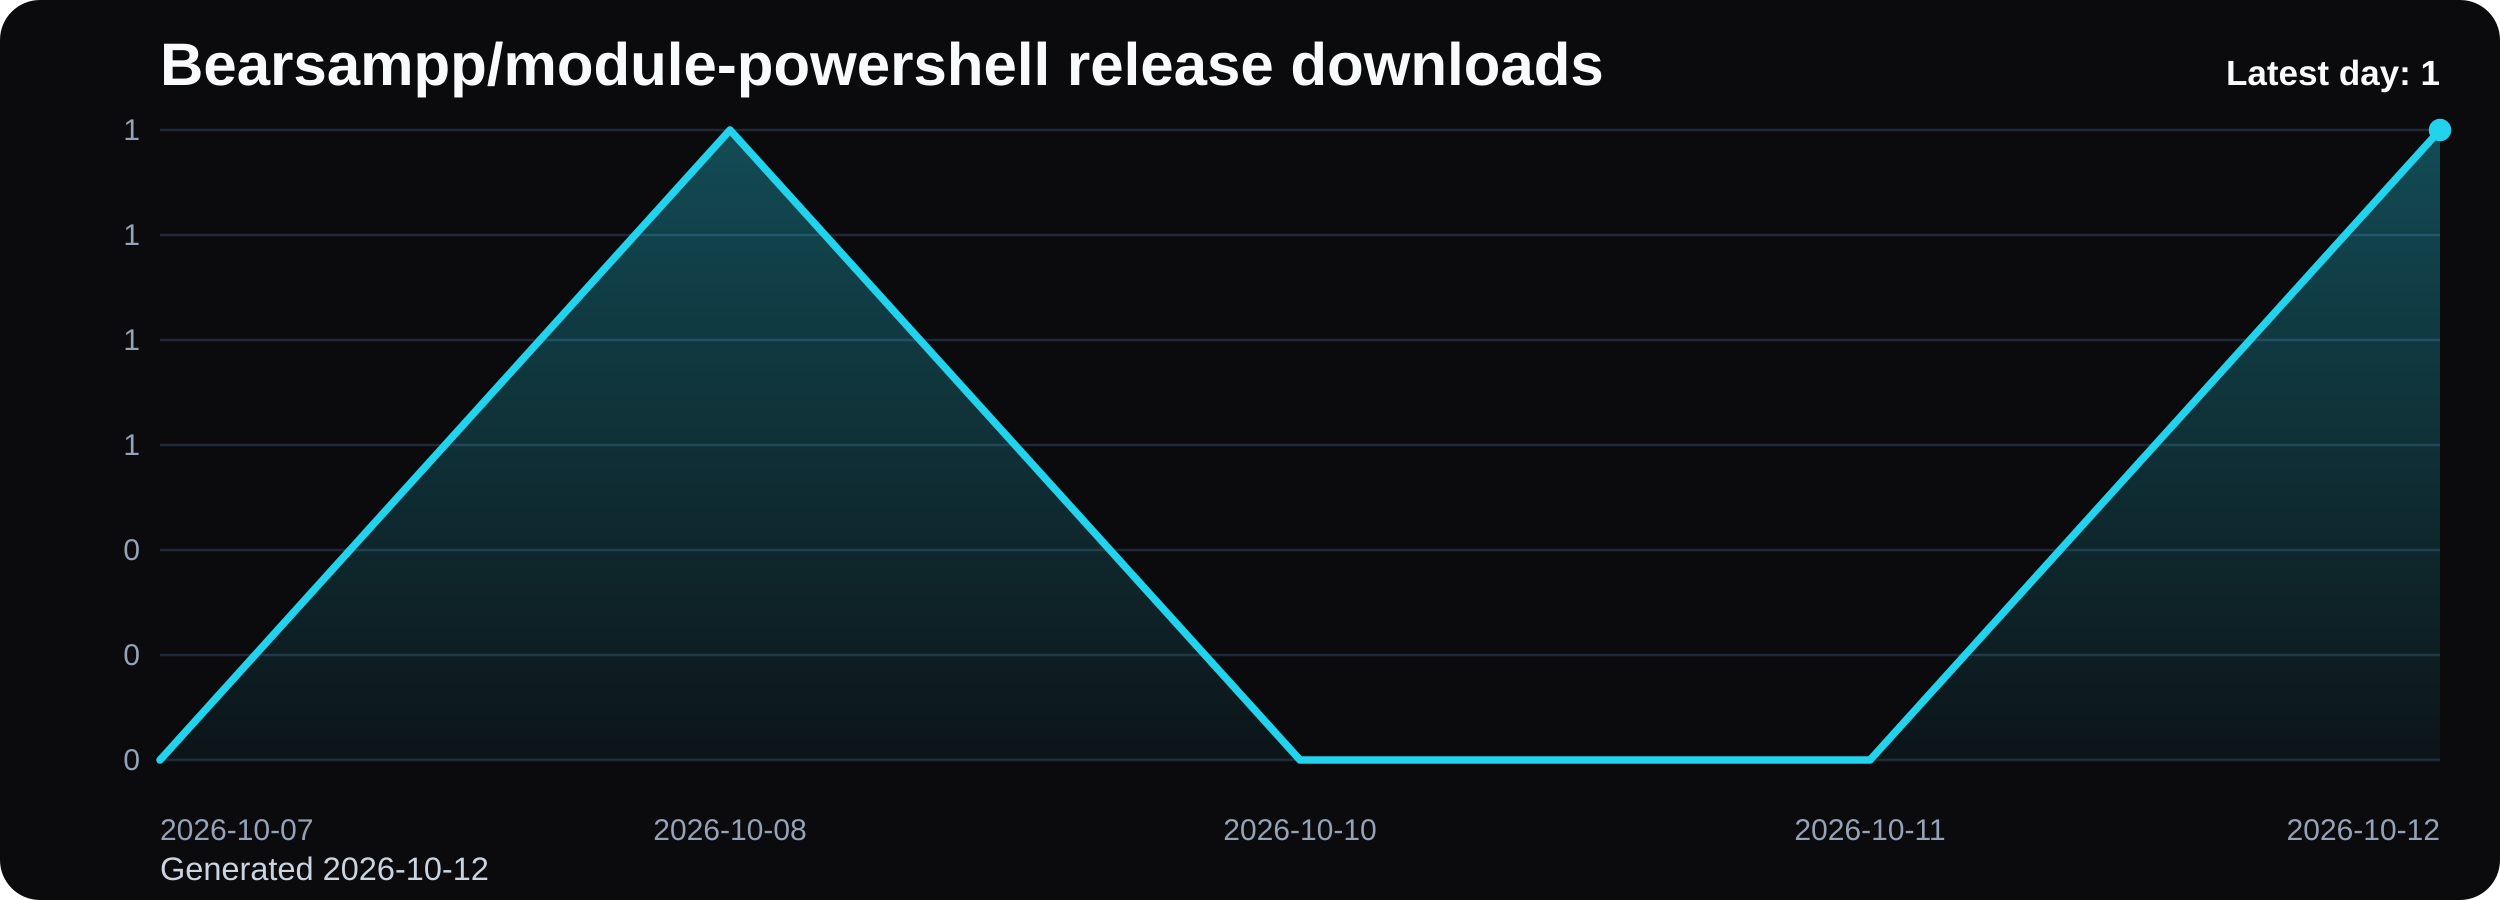
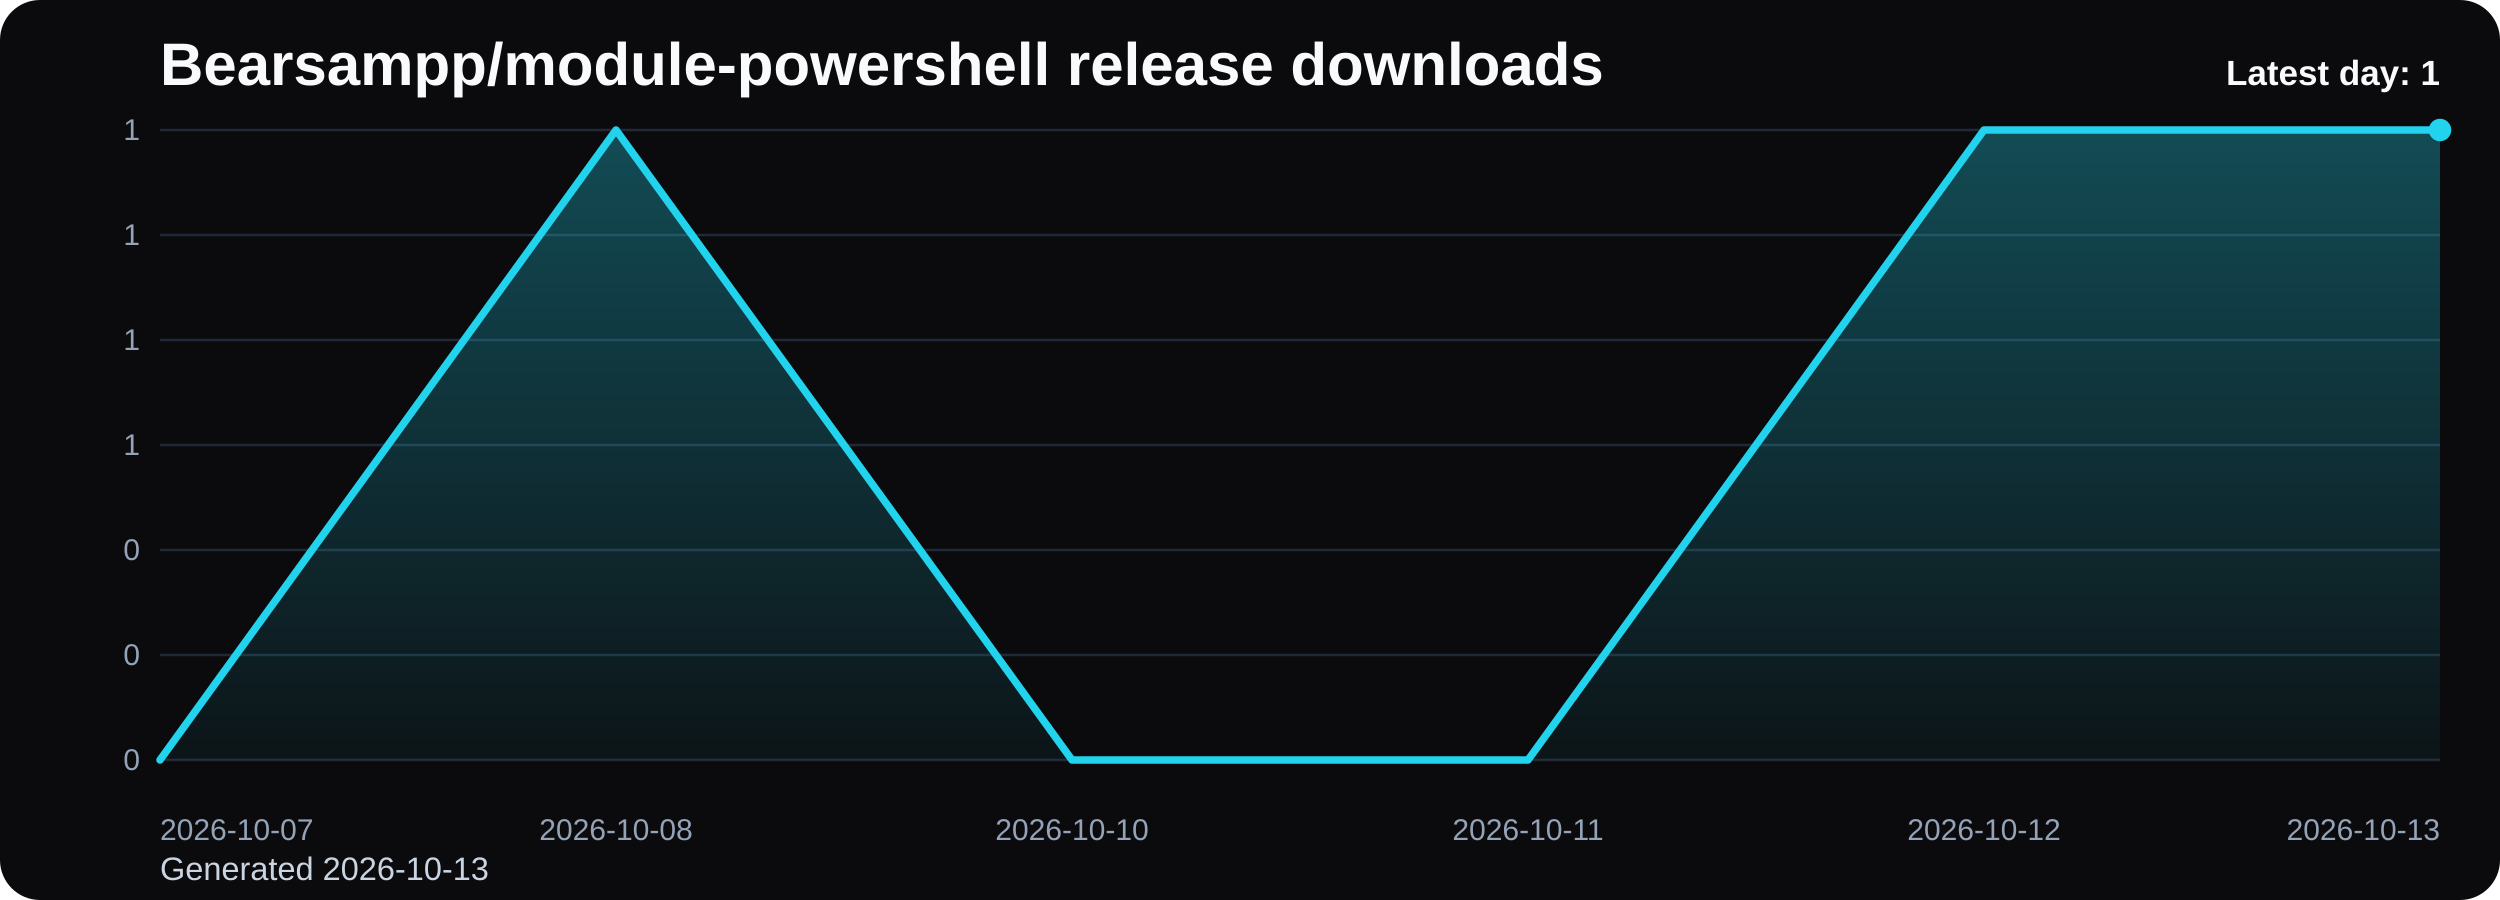
<svg xmlns="http://www.w3.org/2000/svg" viewBox="0 0 1000 360" role="img" aria-label="Bearsampp/module-powershell release downloads chart">
  <defs>
    <linearGradient id="fill-daily-black" x1="0" y1="0" x2="0" y2="1">
      <stop offset="0%" stop-color="#22d3ee" stop-opacity="0.32" />
      <stop offset="100%" stop-color="#22d3ee" stop-opacity="0.05" />
    </linearGradient>
    <style>
      .bg { fill: #0b0b0d; }
      .title { font: 700 24px Arial, sans-serif; fill: #f8fafc; }
      .sub { font: 400 13px Arial, sans-serif; fill: #cbd5e1; }
      .grid { stroke: #1f2937; stroke-width: 1; }
      .axis { font: 400 12px Arial, sans-serif; fill: #94a3b8; }
      .line { fill: none; stroke: #22d3ee; stroke-width: 3; stroke-linecap: round; stroke-linejoin: round; }
      .dot { fill: #22d3ee; }
      .value { font: 600 11px Arial, sans-serif; fill: #cbd5e1; }
      .latest { font: 700 14px Arial, sans-serif; fill: #f8fafc; }
    </style>
  </defs>
  <rect class="bg" x="0" y="0" width="1000" height="360" rx="16" />
  <text class="title" x="64" y="34">Bearsampp/module-powershell release downloads</text>
-   <text class="sub" x="64" y="352">Generated 2026-10-12</text>
+   <text class="sub" x="64" y="352">Generated 2026-10-13</text>
  <line x1="64" y1="52.00" x2="976" y2="52.00" class="grid" />
  <text x="56" y="56.00" text-anchor="end" class="axis">1</text>
  <line x1="64" y1="94.00" x2="976" y2="94.00" class="grid" />
  <text x="56" y="98.00" text-anchor="end" class="axis">1</text>
  <line x1="64" y1="136.00" x2="976" y2="136.00" class="grid" />
  <text x="56" y="140.00" text-anchor="end" class="axis">1</text>
  <line x1="64" y1="178.00" x2="976" y2="178.00" class="grid" />
  <text x="56" y="182.00" text-anchor="end" class="axis">1</text>
  <line x1="64" y1="220.00" x2="976" y2="220.00" class="grid" />
  <text x="56" y="224.00" text-anchor="end" class="axis">0</text>
  <line x1="64" y1="262.00" x2="976" y2="262.00" class="grid" />
  <text x="56" y="266.00" text-anchor="end" class="axis">0</text>
  <line x1="64" y1="304.00" x2="976" y2="304.00" class="grid" />
  <text x="56" y="308.00" text-anchor="end" class="axis">0</text>
-   <path d="M 64.00 304 L 64.00 304.00 L 292.00 52.00 L 520.00 304.00 L 748.00 304.00 L 976.00 52.00 L 976.00 304 Z" fill="url(#fill-daily-black)" />
-   <polyline class="line" points="64.00,304.00 292.00,52.00 520.00,304.00 748.00,304.00 976.00,52.00" />
+   <path d="M 64.00 304 L 64.00 304.00 L 246.40 52.00 L 428.80 304.00 L 611.20 304.00 L 793.60 52.00 L 976.00 52.00 L 976.00 304 Z" fill="url(#fill-daily-black)" />
+   <polyline class="line" points="64.00,304.00 246.40,52.00 428.80,304.00 611.20,304.00 793.60,52.00 976.00,52.00" />
  <circle class="dot" cx="976.00" cy="52.00" r="4.5" />
  <text class="axis" x="64.00" y="336" text-anchor="start">2026-10-07</text>
-   <text class="axis" x="292.00" y="336" text-anchor="middle">2026-10-08</text>
-   <text class="axis" x="520.00" y="336" text-anchor="middle">2026-10-10</text>
-   <text class="axis" x="748.00" y="336" text-anchor="middle">2026-10-11</text>
-   <text class="axis" x="976.00" y="336" text-anchor="end">2026-10-12</text>
+   <text class="axis" x="246.40" y="336" text-anchor="middle">2026-10-08</text>
+   <text class="axis" x="428.80" y="336" text-anchor="middle">2026-10-10</text>
+   <text class="axis" x="611.20" y="336" text-anchor="middle">2026-10-11</text>
+   <text class="axis" x="793.60" y="336" text-anchor="middle">2026-10-12</text>
+   <text class="axis" x="976.00" y="336" text-anchor="end">2026-10-13</text>
  <text class="latest" x="976" y="34" text-anchor="end">Latest day: 1</text>
</svg>
